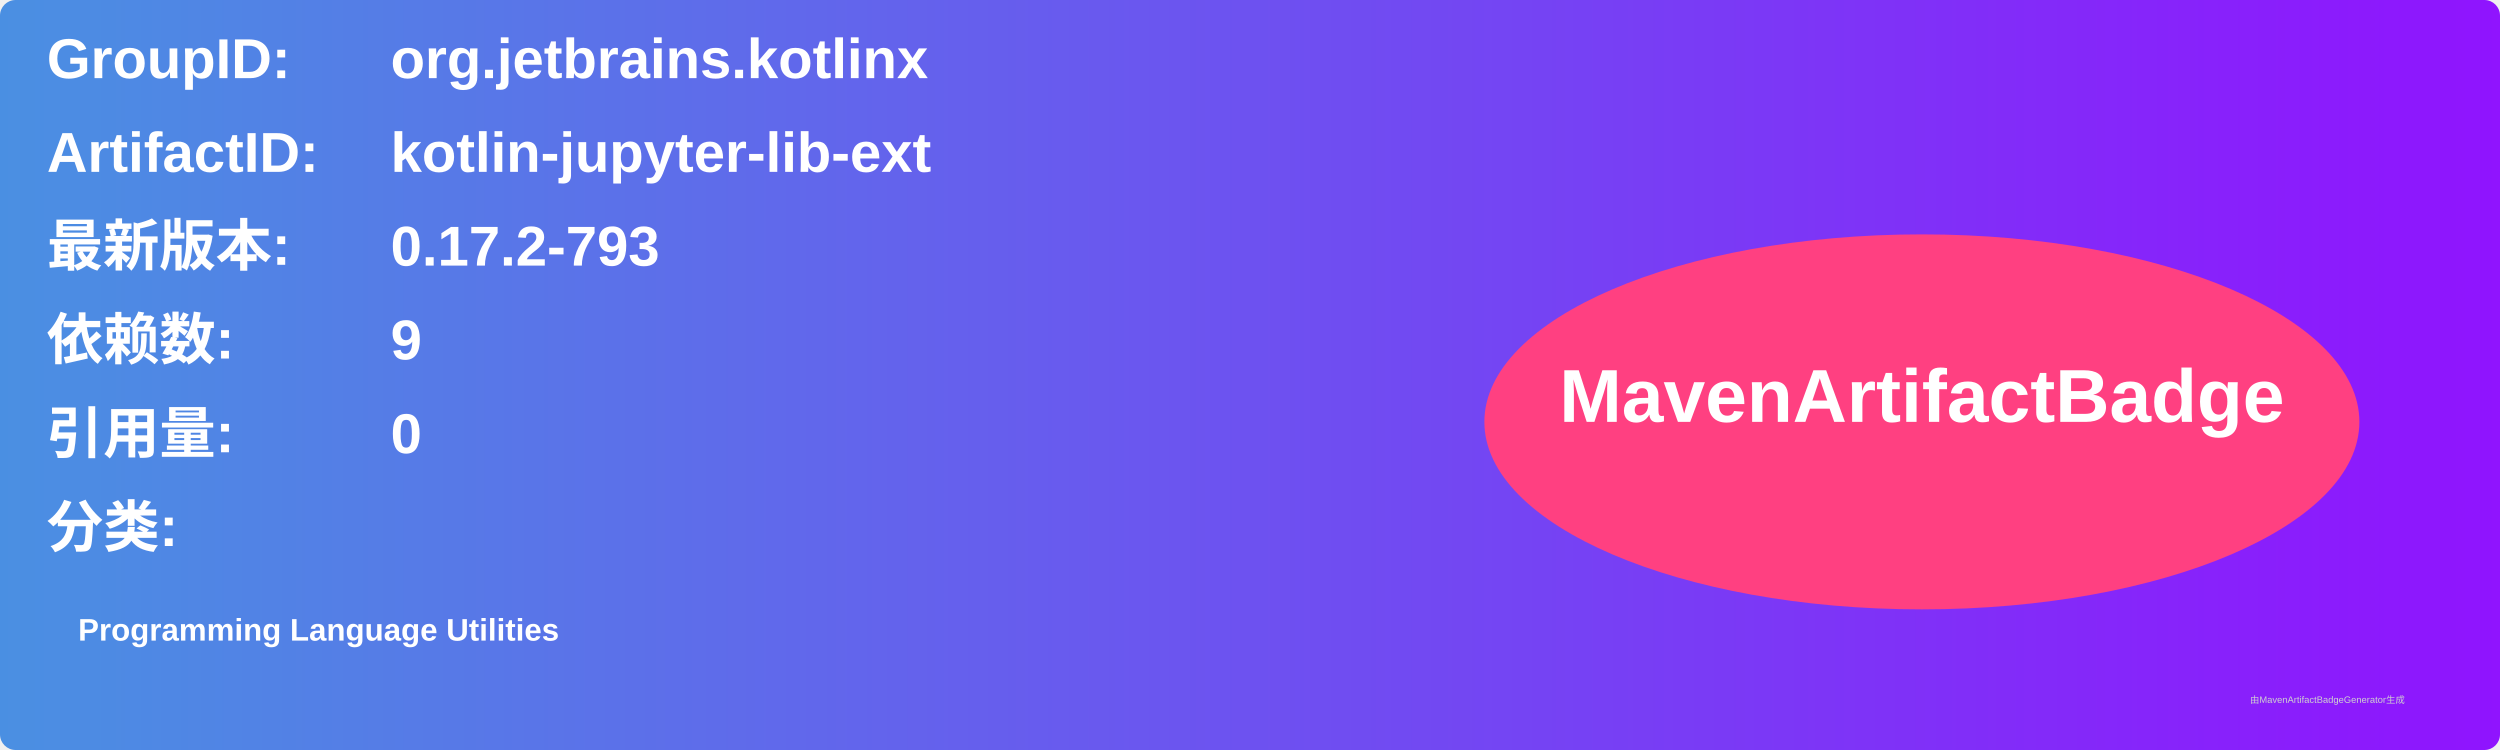
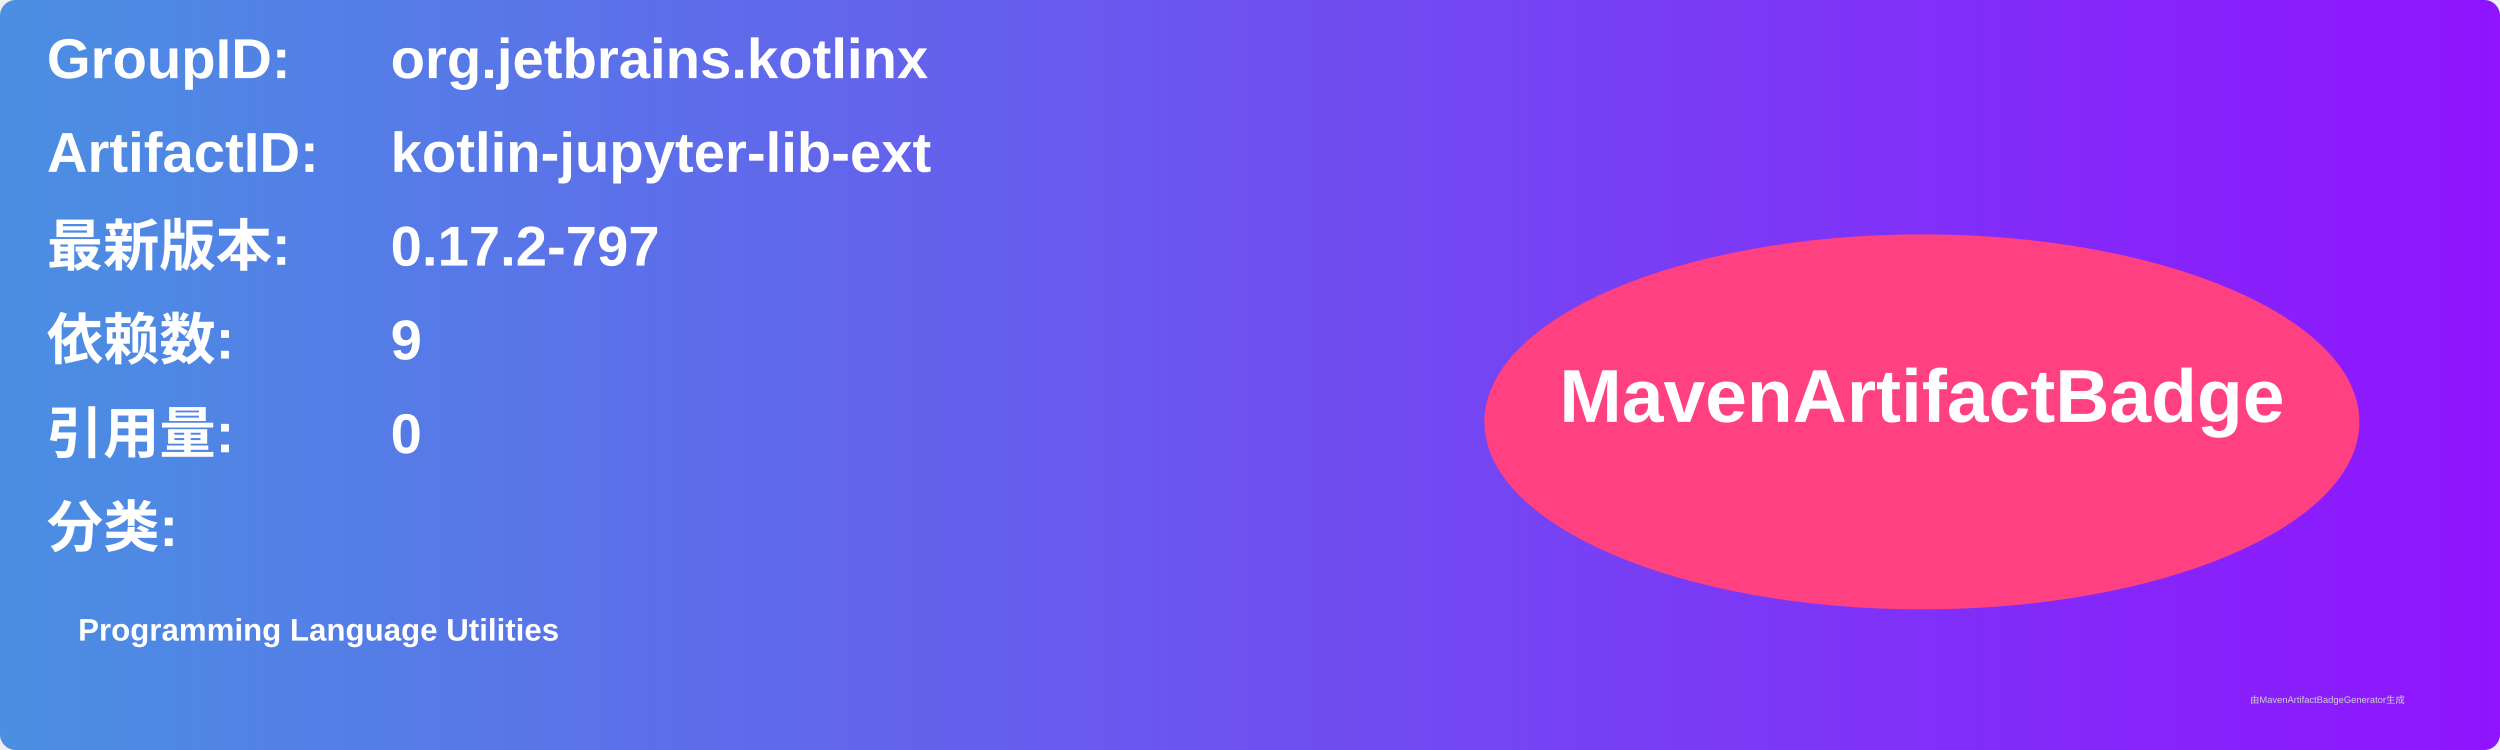
<svg xmlns="http://www.w3.org/2000/svg" width="800" height="240" viewBox="0 0 800 240">
  <linearGradient id="grad" x1="0%" y1="0%" x2="100%" y2="0%">
    <stop offset="0%" stop-color="#4a90e2" />
    <stop offset="100%" stop-color="#9013fe" />
  </linearGradient>
  <rect width="100%" height="100%" rx="5" ry="5" fill="url(#grad)" />
  <g transform="translate(15, 15)">
    <text x="0" y="10" font-family="Arial" font-size="18" fill="white" font-weight="bold" width="260">GroupID:</text>
    <text x="110" y="10" font-family="Arial" font-size="18" fill="white" font-weight="bold" width="460">org.jetbrains.kotlinx</text>
    <text x="0" y="40" font-family="Arial" font-size="18" fill="white" font-weight="bold" width="260">ArtifactID:</text>
    <text x="110" y="40" font-family="Arial" font-size="18" fill="white" font-weight="bold" width="460">kotlin-jupyter-lib-ext</text>
    <text x="0" y="70" font-family="Arial" font-size="18" fill="white" font-weight="bold">最新版本:</text>
    <text x="110" y="70" font-family="Arial" font-size="18" fill="white" font-weight="bold">
-       <tspan font-weight="bold">0.17.2-793</tspan>
+       <tspan font-weight="bold">0.17.2-797</tspan>
    </text>
    <text x="0" y="100" font-family="Arial" font-size="18" fill="white" font-weight="bold">依赖数: </text>
    <text x="110" y="100" font-family="Arial" font-size="18" fill="white">
      <tspan font-weight="bold">9</tspan>
    </text>
    <text x="0" y="130" font-family="Arial" font-size="18" fill="white" font-weight="bold">引用量: </text>
    <text x="110" y="130" font-family="Arial" font-size="18" fill="white">
      <tspan font-weight="bold">0</tspan>
    </text>
    <text x="0" y="160" font-family="Arial" font-size="18" fill="white" font-weight="bold">分类:</text>
    <text x="10" y="190" font-family="Arial" font-size="10" fill="white">
      <tspan font-weight="bold">Programming Language Utilities</tspan>
    </text>
    <ellipse cx="600" cy="120" rx="140" ry="60" fill="#ff4081" />
    <text x="600" y="120" text-anchor="middle" font-family="Arial" font-size="24" fill="white" font-weight="bold">MavenArtifactBadge</text>
  </g>
  <text x="720" y="225" font-family="Arial" font-size="3" fill="#d0d0d0">由MavenArtifactBadgeGenerator生成</text>
</svg>
